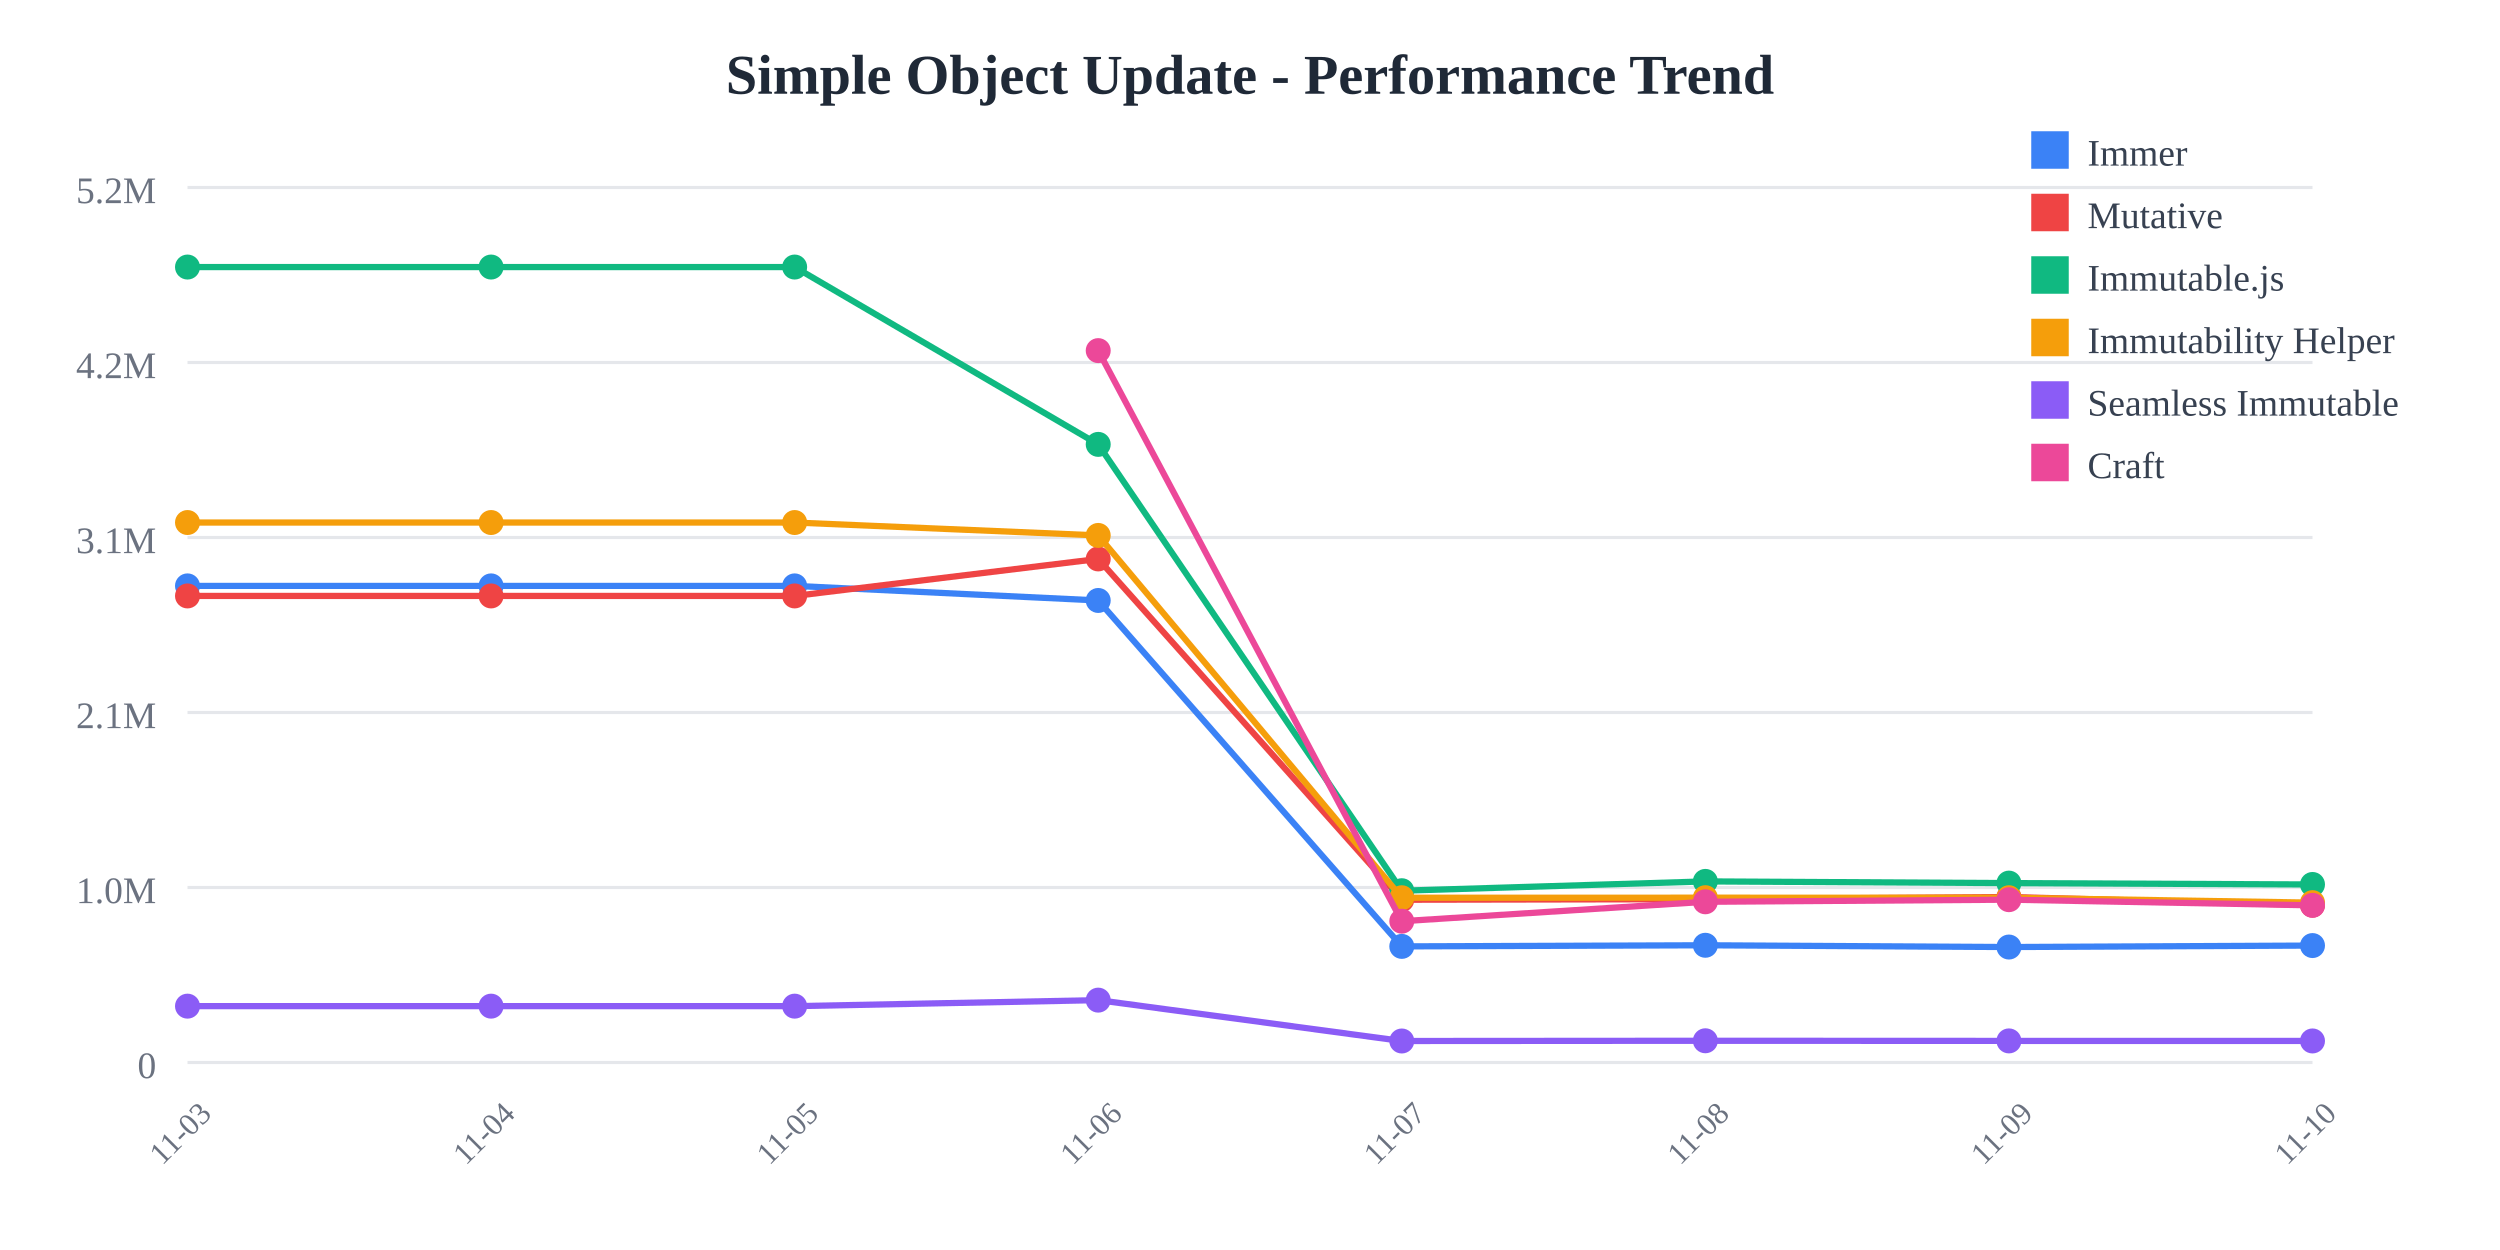
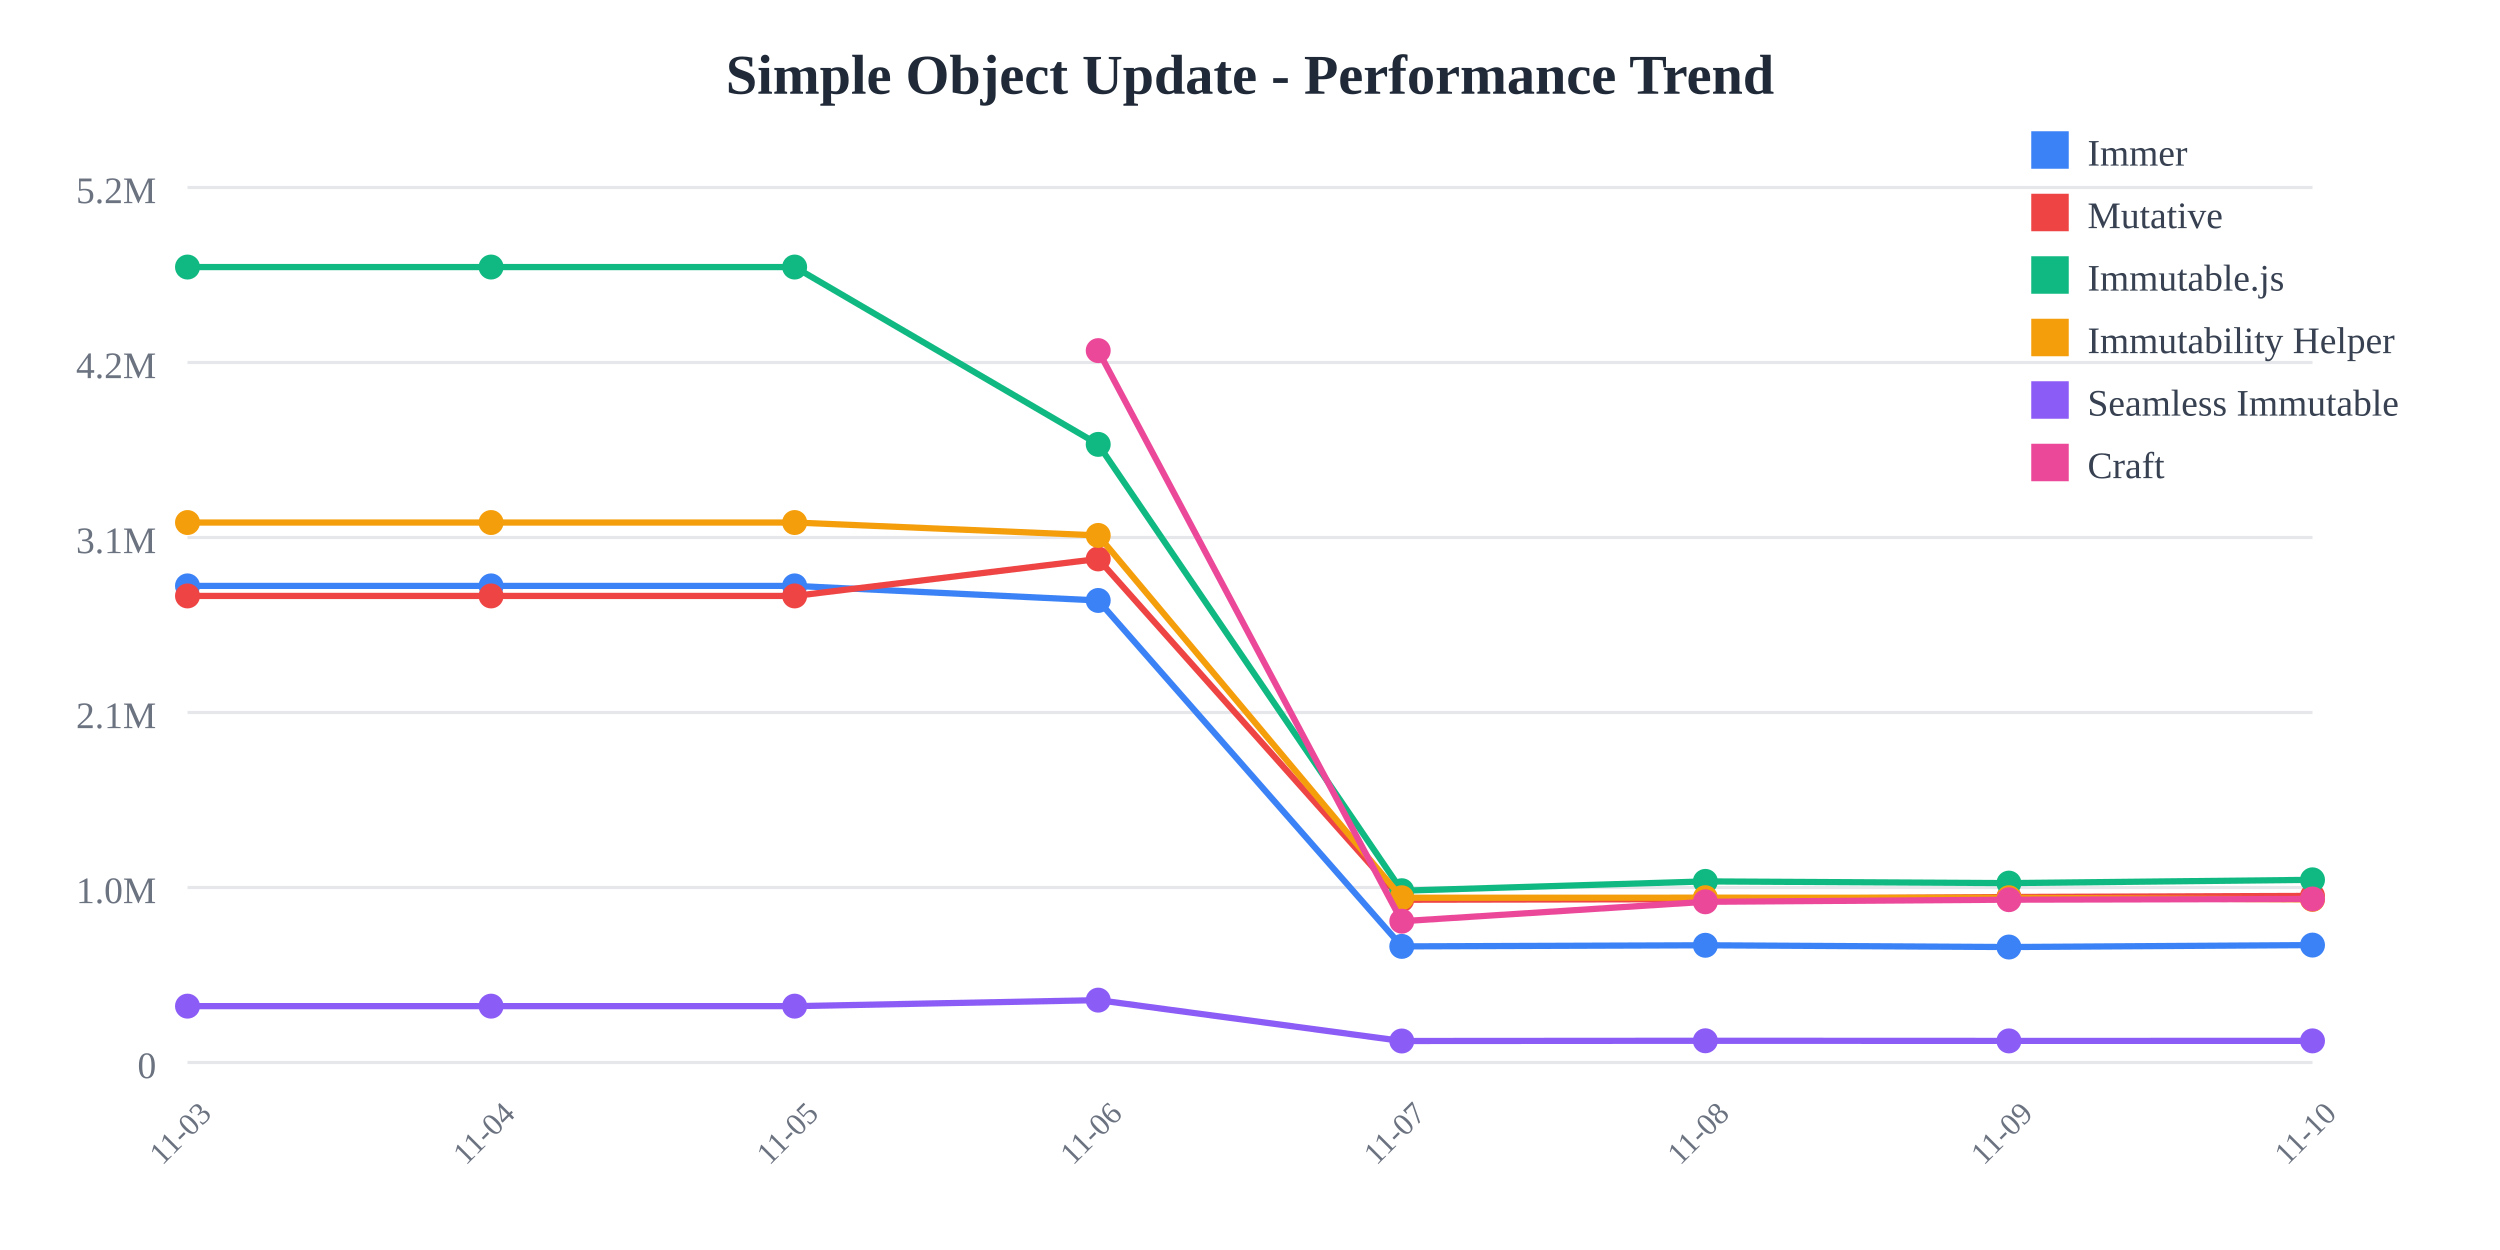
<svg xmlns="http://www.w3.org/2000/svg" width="800" height="400">
  <rect width="800" height="400" fill="white" />
  <text x="400" y="30" text-anchor="middle" font-size="18" font-weight="bold" fill="#1f2937">
    Simple Object Update - Performance Trend
  </text>
  <line x1="60" y1="60" x2="740" y2="60" stroke="#e5e7eb" stroke-width="1" />
  <text x="50" y="65" text-anchor="end" font-size="12" fill="#6b7280">
    5.2M
  </text>
  <line x1="60" y1="116" x2="740" y2="116" stroke="#e5e7eb" stroke-width="1" />
  <text x="50" y="121" text-anchor="end" font-size="12" fill="#6b7280">
    4.2M
  </text>
  <line x1="60" y1="172" x2="740" y2="172" stroke="#e5e7eb" stroke-width="1" />
  <text x="50" y="177" text-anchor="end" font-size="12" fill="#6b7280">
    3.1M
  </text>
  <line x1="60" y1="228" x2="740" y2="228" stroke="#e5e7eb" stroke-width="1" />
  <text x="50" y="233" text-anchor="end" font-size="12" fill="#6b7280">
    2.1M
  </text>
  <line x1="60" y1="284" x2="740" y2="284" stroke="#e5e7eb" stroke-width="1" />
  <text x="50" y="289" text-anchor="end" font-size="12" fill="#6b7280">
    1.0M
  </text>
  <line x1="60" y1="340" x2="740" y2="340" stroke="#e5e7eb" stroke-width="1" />
  <text x="50" y="345" text-anchor="end" font-size="12" fill="#6b7280">
    0
  </text>
  <text x="60" y="365" text-anchor="middle" font-size="10" fill="#6b7280" transform="rotate(-45, 60, 365)">
    11-03
  </text>
  <text x="157.143" y="365" text-anchor="middle" font-size="10" fill="#6b7280" transform="rotate(-45, 157.1429, 365)">
    11-04
  </text>
  <text x="254.286" y="365" text-anchor="middle" font-size="10" fill="#6b7280" transform="rotate(-45, 254.2857, 365)">
    11-05
  </text>
  <text x="351.429" y="365" text-anchor="middle" font-size="10" fill="#6b7280" transform="rotate(-45, 351.4286, 365)">
    11-06
  </text>
  <text x="448.571" y="365" text-anchor="middle" font-size="10" fill="#6b7280" transform="rotate(-45, 448.5714, 365)">
    11-07
  </text>
  <text x="545.714" y="365" text-anchor="middle" font-size="10" fill="#6b7280" transform="rotate(-45, 545.7143, 365)">
    11-08
  </text>
  <text x="642.857" y="365" text-anchor="middle" font-size="10" fill="#6b7280" transform="rotate(-45, 642.8571, 365)">
    11-09
  </text>
  <text x="740" y="365" text-anchor="middle" font-size="10" fill="#6b7280" transform="rotate(-45, 740, 365)">
    11-10
  </text>
-   <polyline points="60,187.486 157.143,187.486 254.286,187.486 351.429,192.15 448.571,302.845 545.714,302.487 642.857,303.052 740,302.58" fill="none" stroke="#3b82f6" stroke-width="2" />
+   <polyline points="60,187.486 157.143,187.486 254.286,187.486 351.429,192.15 448.571,302.845 545.714,302.487 642.857,303.052 740,302.426" fill="none" stroke="#3b82f6" stroke-width="2" />
  <circle cx="60" cy="187.486" r="4" fill="#3b82f6" />
  <circle cx="157.143" cy="187.486" r="4" fill="#3b82f6" />
  <circle cx="254.286" cy="187.486" r="4" fill="#3b82f6" />
  <circle cx="351.429" cy="192.15" r="4" fill="#3b82f6" />
  <circle cx="448.571" cy="302.845" r="4" fill="#3b82f6" />
  <circle cx="545.714" cy="302.487" r="4" fill="#3b82f6" />
  <circle cx="642.857" cy="303.052" r="4" fill="#3b82f6" />
-   <circle cx="740" cy="302.58" r="4" fill="#3b82f6" />
-   <polyline points="60,190.7 157.143,190.7 254.286,190.7 351.429,178.858 448.571,287.919 545.714,287.732 642.857,287.039 740,289.659" fill="none" stroke="#ef4444" stroke-width="2" />
+   <circle cx="740" cy="302.426" r="4" fill="#3b82f6" />
+   <polyline points="60,190.7 157.143,190.7 254.286,190.7 351.429,178.858 448.571,287.919 545.714,287.732 642.857,287.039 740,286.687" fill="none" stroke="#ef4444" stroke-width="2" />
  <circle cx="60" cy="190.7" r="4" fill="#ef4444" />
  <circle cx="157.143" cy="190.7" r="4" fill="#ef4444" />
  <circle cx="254.286" cy="190.7" r="4" fill="#ef4444" />
  <circle cx="351.429" cy="178.858" r="4" fill="#ef4444" />
  <circle cx="448.571" cy="287.919" r="4" fill="#ef4444" />
  <circle cx="545.714" cy="287.732" r="4" fill="#ef4444" />
  <circle cx="642.857" cy="287.039" r="4" fill="#ef4444" />
-   <circle cx="740" cy="289.659" r="4" fill="#ef4444" />
-   <polyline points="60,85.455 157.143,85.455 254.286,85.455 351.429,142.202 448.571,285.029 545.714,282.046 642.857,282.595 740,283.029" fill="none" stroke="#10b981" stroke-width="2" />
+   <circle cx="740" cy="286.687" r="4" fill="#ef4444" />
+   <polyline points="60,85.455 157.143,85.455 254.286,85.455 351.429,142.202 448.571,285.029 545.714,282.046 642.857,282.595 740,281.545" fill="none" stroke="#10b981" stroke-width="2" />
  <circle cx="60" cy="85.455" r="4" fill="#10b981" />
  <circle cx="157.143" cy="85.455" r="4" fill="#10b981" />
  <circle cx="254.286" cy="85.455" r="4" fill="#10b981" />
  <circle cx="351.429" cy="142.202" r="4" fill="#10b981" />
  <circle cx="448.571" cy="285.029" r="4" fill="#10b981" />
  <circle cx="545.714" cy="282.046" r="4" fill="#10b981" />
  <circle cx="642.857" cy="282.595" r="4" fill="#10b981" />
-   <circle cx="740" cy="283.029" r="4" fill="#10b981" />
-   <polyline points="60,167.209 157.143,167.209 254.286,167.209 351.429,171.337 448.571,287.281 545.714,287.259 642.857,287.276 740,288.844" fill="none" stroke="#f59e0b" stroke-width="2" />
+   <circle cx="740" cy="281.545" r="4" fill="#10b981" />
+   <polyline points="60,167.209 157.143,167.209 254.286,167.209 351.429,171.337 448.571,287.281 545.714,287.259 642.857,287.276 740,287.812" fill="none" stroke="#f59e0b" stroke-width="2" />
  <circle cx="60" cy="167.209" r="4" fill="#f59e0b" />
  <circle cx="157.143" cy="167.209" r="4" fill="#f59e0b" />
  <circle cx="254.286" cy="167.209" r="4" fill="#f59e0b" />
  <circle cx="351.429" cy="171.337" r="4" fill="#f59e0b" />
  <circle cx="448.571" cy="287.281" r="4" fill="#f59e0b" />
  <circle cx="545.714" cy="287.259" r="4" fill="#f59e0b" />
  <circle cx="642.857" cy="287.276" r="4" fill="#f59e0b" />
-   <circle cx="740" cy="288.844" r="4" fill="#f59e0b" />
-   <polyline points="60,321.968 157.143,321.968 254.286,321.968 351.429,320.042 448.571,333.119 545.714,333.047 642.857,333.09 740,333.105" fill="none" stroke="#8b5cf6" stroke-width="2" />
+   <circle cx="740" cy="287.812" r="4" fill="#f59e0b" />
+   <polyline points="60,321.968 157.143,321.968 254.286,321.968 351.429,320.042 448.571,333.119 545.714,333.047 642.857,333.09 740,333.08" fill="none" stroke="#8b5cf6" stroke-width="2" />
  <circle cx="60" cy="321.968" r="4" fill="#8b5cf6" />
  <circle cx="157.143" cy="321.968" r="4" fill="#8b5cf6" />
  <circle cx="254.286" cy="321.968" r="4" fill="#8b5cf6" />
  <circle cx="351.429" cy="320.042" r="4" fill="#8b5cf6" />
  <circle cx="448.571" cy="333.119" r="4" fill="#8b5cf6" />
  <circle cx="545.714" cy="333.047" r="4" fill="#8b5cf6" />
  <circle cx="642.857" cy="333.09" r="4" fill="#8b5cf6" />
-   <circle cx="740" cy="333.105" r="4" fill="#8b5cf6" />
-   <polyline points="351.429,112.197 448.571,294.785 545.714,288.574 642.857,287.898 740,289.709" fill="none" stroke="#ec4899" stroke-width="2" />
+   <circle cx="740" cy="333.08" r="4" fill="#8b5cf6" />
+   <polyline points="351.429,112.197 448.571,294.785 545.714,288.574 642.857,287.898 740,287.674" fill="none" stroke="#ec4899" stroke-width="2" />
  <circle cx="351.429" cy="112.197" r="4" fill="#ec4899" />
  <circle cx="448.571" cy="294.785" r="4" fill="#ec4899" />
  <circle cx="545.714" cy="288.574" r="4" fill="#ec4899" />
  <circle cx="642.857" cy="287.898" r="4" fill="#ec4899" />
-   <circle cx="740" cy="289.709" r="4" fill="#ec4899" />
+   <circle cx="740" cy="287.674" r="4" fill="#ec4899" />
  <rect x="650" y="42" width="12" height="12" fill="#3b82f6" />
  <text x="668" y="53" font-size="12" fill="#374151">Immer</text>
  <rect x="650" y="62" width="12" height="12" fill="#ef4444" />
  <text x="668" y="73" font-size="12" fill="#374151">Mutative</text>
  <rect x="650" y="82" width="12" height="12" fill="#10b981" />
  <text x="668" y="93" font-size="12" fill="#374151">Immutable.js</text>
  <rect x="650" y="102" width="12" height="12" fill="#f59e0b" />
  <text x="668" y="113" font-size="12" fill="#374151">Immutability Helper</text>
  <rect x="650" y="122" width="12" height="12" fill="#8b5cf6" />
  <text x="668" y="133" font-size="12" fill="#374151">Seamless Immutable</text>
  <rect x="650" y="142" width="12" height="12" fill="#ec4899" />
  <text x="668" y="153" font-size="12" fill="#374151">Craft</text>
</svg>
